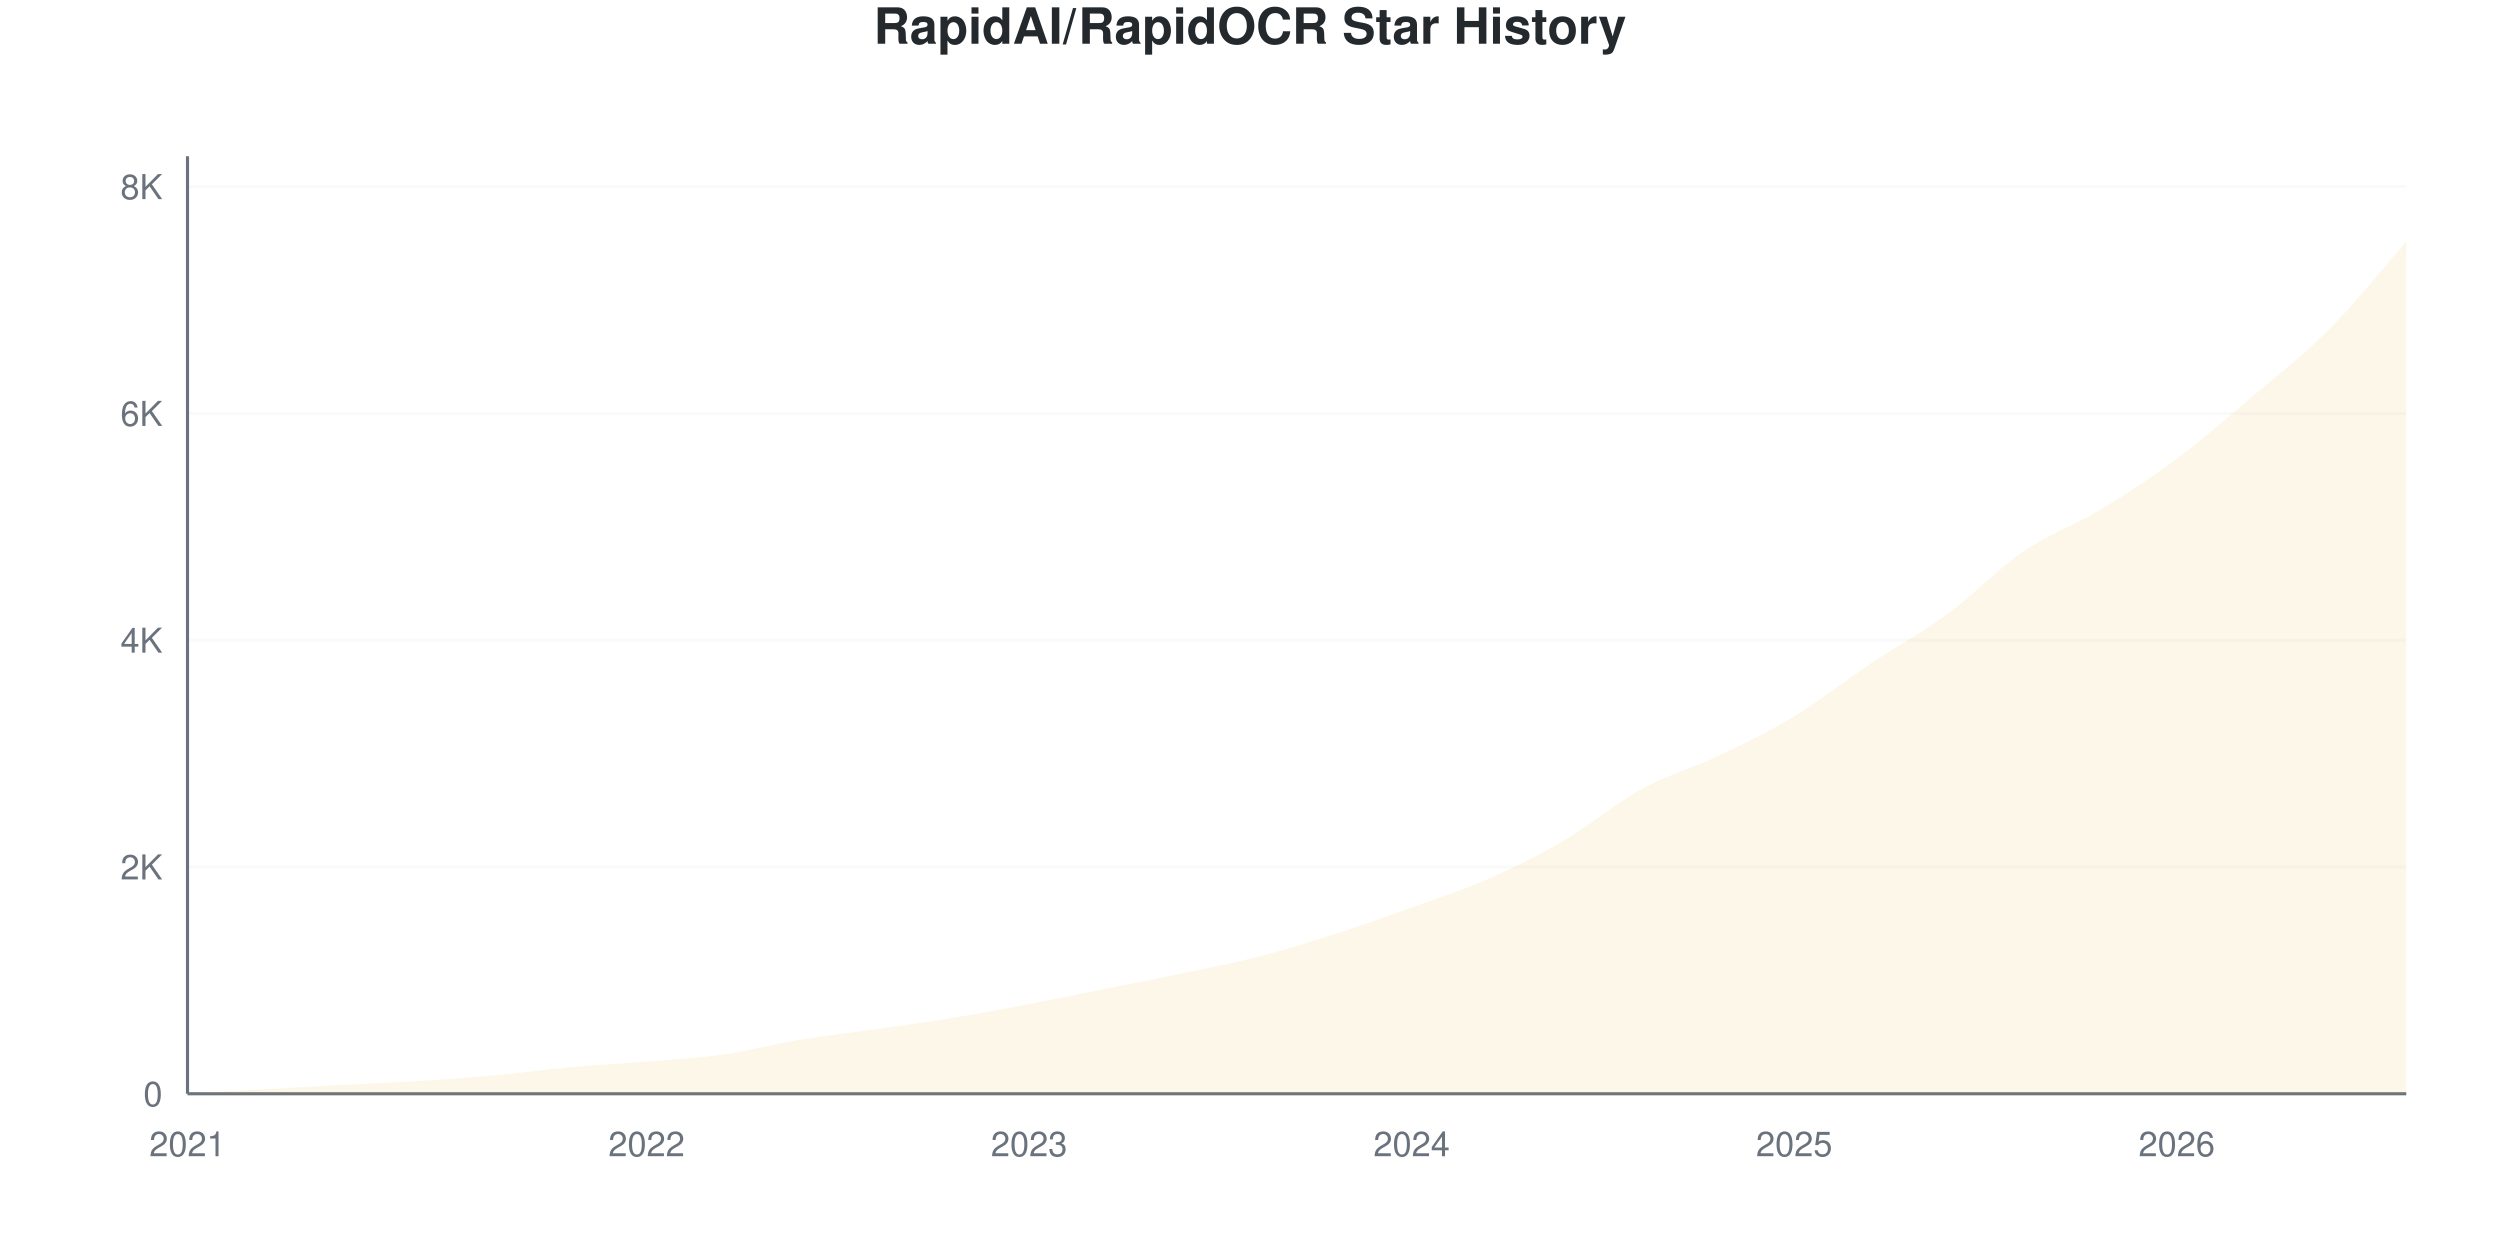
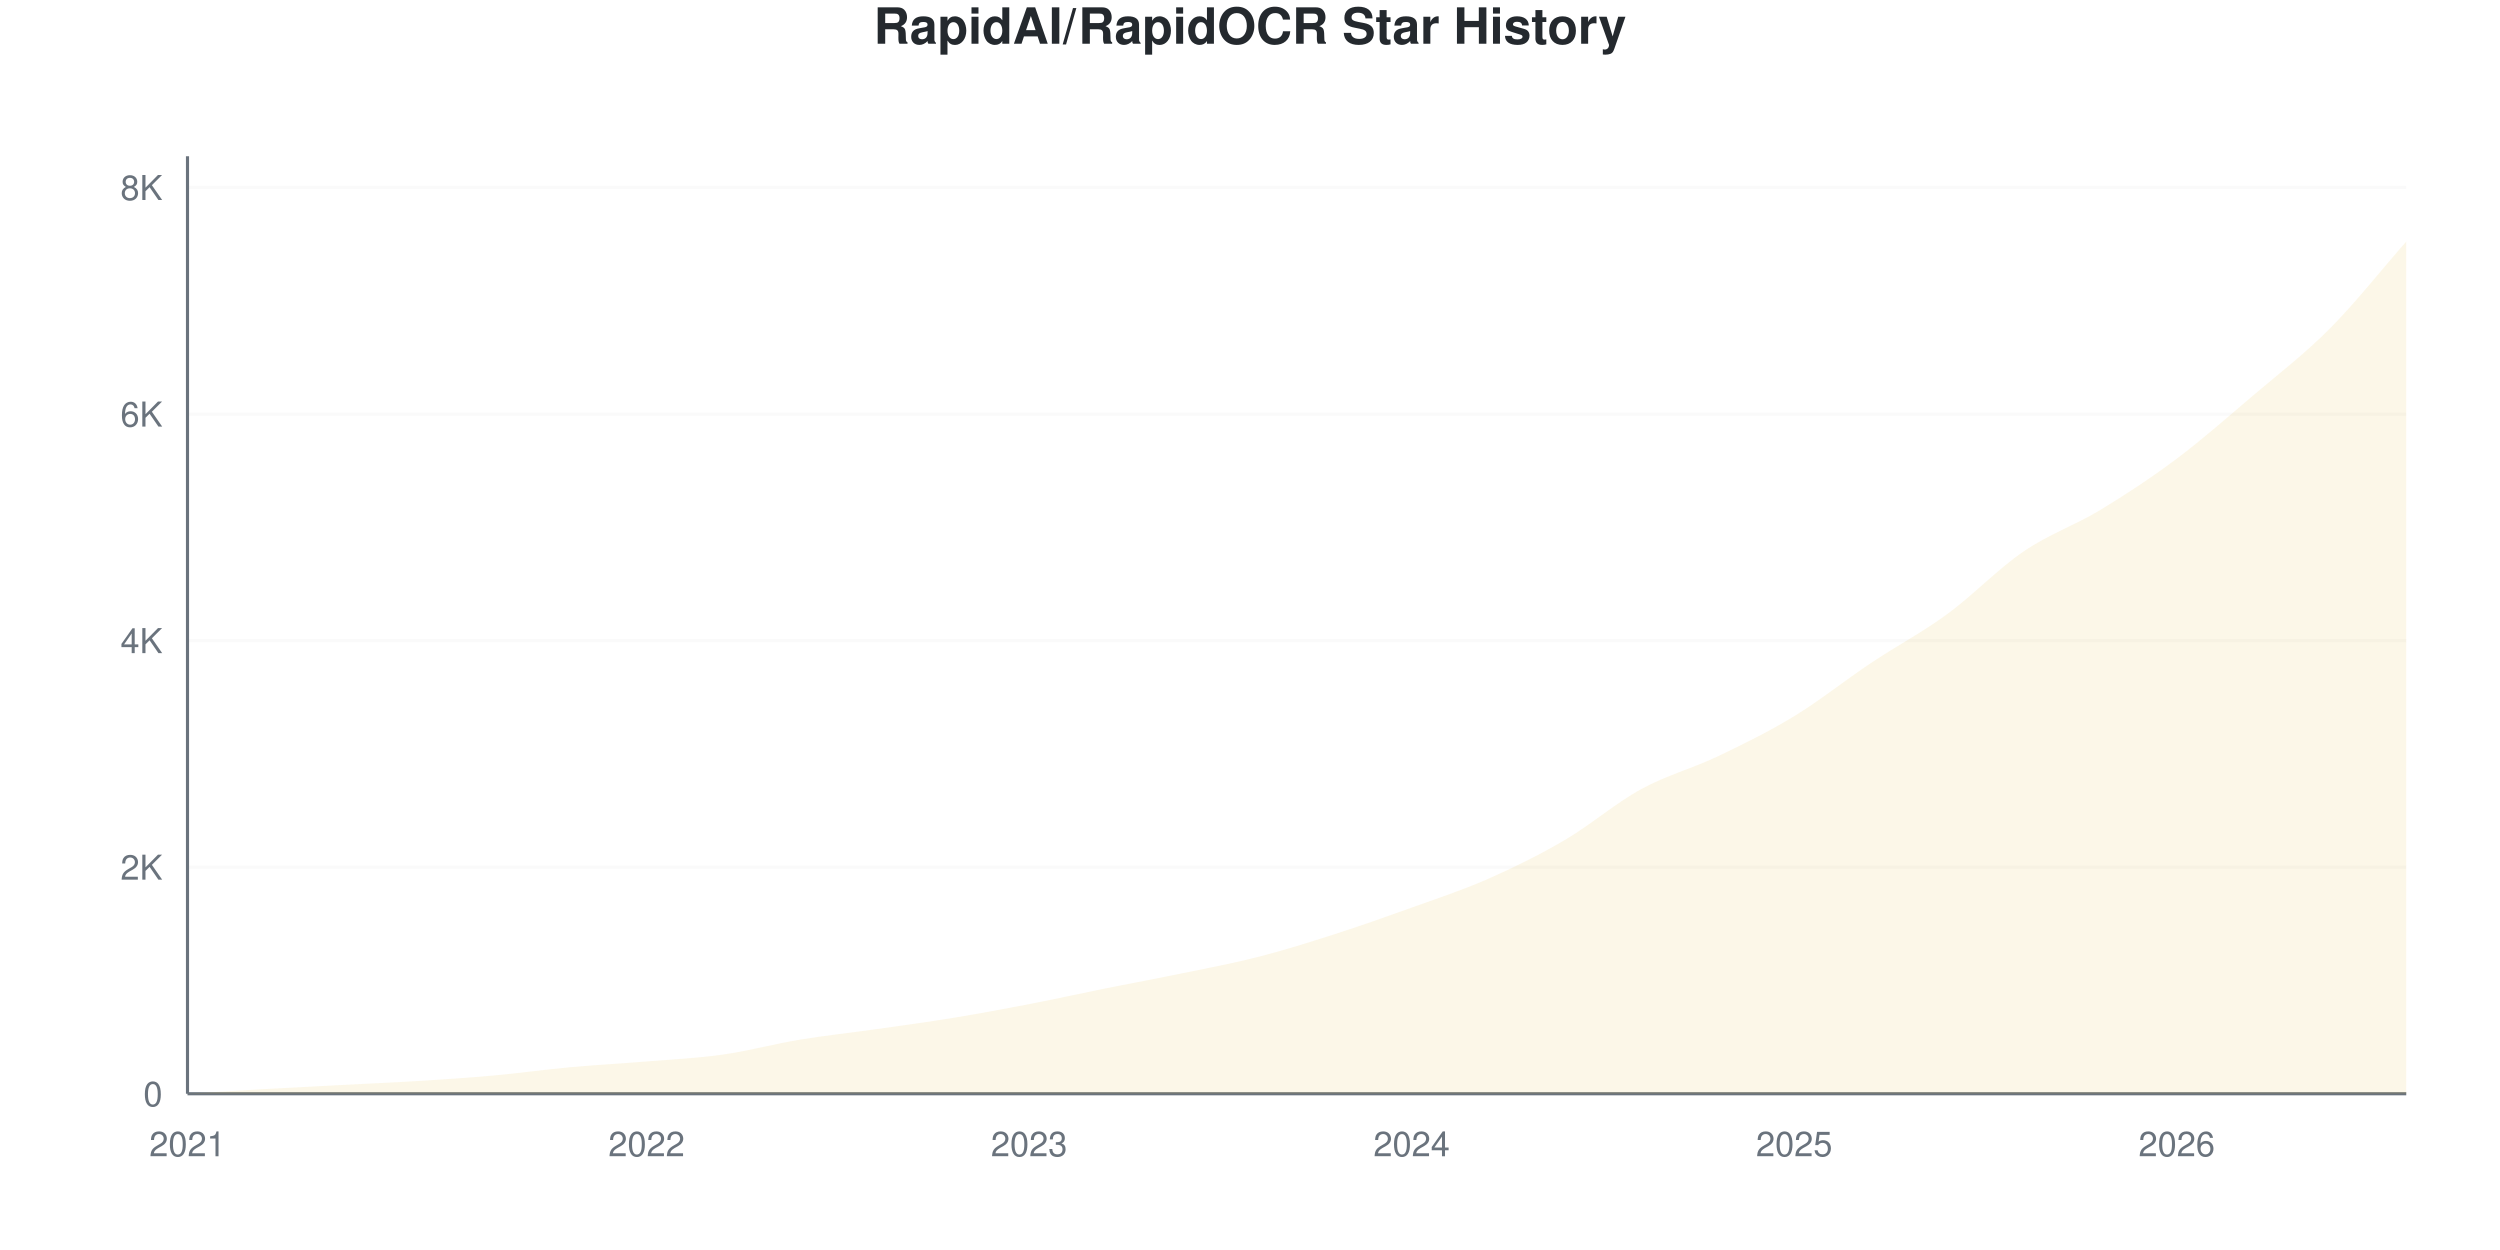
<svg xmlns="http://www.w3.org/2000/svg" viewBox="0 0 800 400" width="800" height="400">
  <style>
    @keyframes drawLine {
      to { stroke-dashoffset: 0; }
    }
    @keyframes fadeInPoint {
      from { opacity: 0; }
      to { opacity: 1; }
    }
    .data-line-0 {
      stroke-dasharray: 1177;
      stroke-dashoffset: 1177;
      animation: drawLine 2s ease-out forwards;
    }
    .data-point {
      opacity: 0;
      animation: fadeInPoint 0.5s ease-out forwards;
    }
    .chart-bg { fill: #fff; }
    .chart-text { fill: #24292e; }
    .chart-muted { fill: #6a737d; }
    .chart-grid { stroke: #eee; }
    .chart-axis { stroke: #6a737d; }
    @media (prefers-color-scheme: dark) {
      .chart-bg { fill: #0d1117; }
      .chart-text { fill: #e6edf3; }
      .chart-muted { fill: #8b949e; }
      .chart-grid { stroke: #21262d; }
      .chart-axis { stroke: #8b949e; }
    }
  </style>
  <rect width="800" height="400" class="chart-bg" />
  <text x="400" y="14" text-anchor="middle" class="chart-text" font-size="16" font-weight="bold" font-family="-apple-system, BlinkMacSystemFont, 'Segoe UI', Helvetica, Arial, sans-serif">RapidAI/RapidOCR Star History</text>
  <g class="grid">
    <line x1="60" y1="350" x2="770" y2="350" class="chart-grid" stroke-opacity="0.3" />
    <text x="52" y="354" text-anchor="end" class="chart-muted" font-size="11" font-family="-apple-system, BlinkMacSystemFont, 'Segoe UI', Helvetica, Arial, sans-serif">0</text>
-     <line x1="60" y1="277.431" x2="770" y2="277.431" class="chart-grid" stroke-opacity="0.3" />
-     <text x="52" y="281.431" text-anchor="end" class="chart-muted" font-size="11" font-family="-apple-system, BlinkMacSystemFont, 'Segoe UI', Helvetica, Arial, sans-serif">2K</text>
-     <line x1="60" y1="204.862" x2="770" y2="204.862" class="chart-grid" stroke-opacity="0.3" />
-     <text x="52" y="208.862" text-anchor="end" class="chart-muted" font-size="11" font-family="-apple-system, BlinkMacSystemFont, 'Segoe UI', Helvetica, Arial, sans-serif">4K</text>
-     <line x1="60" y1="132.293" x2="770" y2="132.293" class="chart-grid" stroke-opacity="0.3" />
-     <text x="52" y="136.293" text-anchor="end" class="chart-muted" font-size="11" font-family="-apple-system, BlinkMacSystemFont, 'Segoe UI', Helvetica, Arial, sans-serif">6K</text>
-     <line x1="60" y1="59.724" x2="770" y2="59.724" class="chart-grid" stroke-opacity="0.3" />
-     <text x="52" y="63.724" text-anchor="end" class="chart-muted" font-size="11" font-family="-apple-system, BlinkMacSystemFont, 'Segoe UI', Helvetica, Arial, sans-serif">8K</text>
+     <line x1="60" y1="277.501" x2="770" y2="277.501" class="chart-grid" stroke-opacity="0.3" />
+     <text x="52" y="281.501" text-anchor="end" class="chart-muted" font-size="11" font-family="-apple-system, BlinkMacSystemFont, 'Segoe UI', Helvetica, Arial, sans-serif">2K</text>
+     <line x1="60" y1="205.002" x2="770" y2="205.002" class="chart-grid" stroke-opacity="0.3" />
+     <text x="52" y="209.002" text-anchor="end" class="chart-muted" font-size="11" font-family="-apple-system, BlinkMacSystemFont, 'Segoe UI', Helvetica, Arial, sans-serif">4K</text>
+     <line x1="60" y1="132.504" x2="770" y2="132.504" class="chart-grid" stroke-opacity="0.3" />
+     <text x="52" y="136.504" text-anchor="end" class="chart-muted" font-size="11" font-family="-apple-system, BlinkMacSystemFont, 'Segoe UI', Helvetica, Arial, sans-serif">6K</text>
+     <line x1="60" y1="60.005" x2="770" y2="60.005" class="chart-grid" stroke-opacity="0.3" />
+     <text x="52" y="64.005" text-anchor="end" class="chart-muted" font-size="11" font-family="-apple-system, BlinkMacSystemFont, 'Segoe UI', Helvetica, Arial, sans-serif">8K</text>
  </g>
  <g class="milestones">
    
  </g>
  <g class="x-axis">
    <text x="60" y="370" text-anchor="middle" class="chart-muted" font-size="11" font-family="-apple-system, BlinkMacSystemFont, 'Segoe UI', Helvetica, Arial, sans-serif">2021</text>
    <text x="206.897" y="370" text-anchor="middle" class="chart-muted" font-size="11" font-family="-apple-system, BlinkMacSystemFont, 'Segoe UI', Helvetica, Arial, sans-serif">2022</text>
    <text x="329.31" y="370" text-anchor="middle" class="chart-muted" font-size="11" font-family="-apple-system, BlinkMacSystemFont, 'Segoe UI', Helvetica, Arial, sans-serif">2023</text>
    <text x="451.724" y="370" text-anchor="middle" class="chart-muted" font-size="11" font-family="-apple-system, BlinkMacSystemFont, 'Segoe UI', Helvetica, Arial, sans-serif">2024</text>
    <text x="574.138" y="370" text-anchor="middle" class="chart-muted" font-size="11" font-family="-apple-system, BlinkMacSystemFont, 'Segoe UI', Helvetica, Arial, sans-serif">2025</text>
    <text x="696.552" y="370" text-anchor="middle" class="chart-muted" font-size="11" font-family="-apple-system, BlinkMacSystemFont, 'Segoe UI', Helvetica, Arial, sans-serif">2026</text>
  </g>
  <line x1="60" y1="50" x2="60" y2="350" class="chart-axis" stroke-width="1" />
  <line x1="60" y1="350" x2="770" y2="350" class="chart-axis" stroke-width="1" />
-   <path d="M60,350 L60,349.964 C68.161,349.492 76.322,349.008 84.483,348.549 C92.644,348.089 100.805,347.642 108.966,347.206 C117.126,346.771 125.287,346.444 133.448,345.936 C141.609,345.428 149.77,344.896 157.931,344.158 C166.092,343.42 174.253,342.253 182.414,341.509 C190.575,340.766 198.736,340.373 206.897,339.695 C215.057,339.018 223.218,338.607 231.379,337.446 C239.54,336.284 247.701,334.083 255.862,332.729 C264.023,331.374 272.184,330.485 280.345,329.318 C288.506,328.151 296.667,327.062 304.828,325.726 C312.989,324.389 321.149,322.853 329.31,321.299 C337.471,319.745 345.632,318.039 353.793,316.401 C361.954,314.762 370.115,313.177 378.276,311.466 C386.437,309.754 394.598,308.231 402.759,306.132 C410.92,304.034 419.08,301.494 427.241,298.875 C435.402,296.257 443.563,293.354 451.724,290.421 C459.885,287.488 468.046,284.875 476.207,281.277 C484.368,277.679 492.529,273.621 500.69,268.832 C508.851,264.042 517.011,257.015 525.172,252.54 C533.333,248.065 541.494,245.864 549.655,241.981 C557.816,238.099 565.977,234.186 574.138,229.245 C582.299,224.305 590.46,217.785 598.621,212.337 C606.782,206.888 614.943,202.546 623.103,196.553 C631.264,190.56 639.425,181.948 647.586,176.379 C655.747,170.809 663.908,168.064 672.069,163.135 C680.23,158.206 688.391,152.891 696.552,146.807 C704.713,140.723 712.874,133.563 721.034,126.633 C729.195,119.702 737.356,113.449 745.517,105.225 C753.678,97 761.839,86.599 770,77.286 L770,350 L60,350 Z" fill="#dfb317" fill-opacity="0.1" />
-   <path d="M60,350 L60,349.964 C68.161,349.492 76.322,349.008 84.483,348.549 C92.644,348.089 100.805,347.642 108.966,347.206 C117.126,346.771 125.287,346.444 133.448,345.936 C141.609,345.428 149.77,344.896 157.931,344.158 C166.092,343.42 174.253,342.253 182.414,341.509 C190.575,340.766 198.736,340.373 206.897,339.695 C215.057,339.018 223.218,338.607 231.379,337.446 C239.54,336.284 247.701,334.083 255.862,332.729 C264.023,331.374 272.184,330.485 280.345,329.318 C288.506,328.151 296.667,327.062 304.828,325.726 C312.989,324.389 321.149,322.853 329.31,321.299 C337.471,319.745 345.632,318.039 353.793,316.401 C361.954,314.762 370.115,313.177 378.276,311.466 C386.437,309.754 394.598,308.231 402.759,306.132 C410.92,304.034 419.08,301.494 427.241,298.875 C435.402,296.257 443.563,293.354 451.724,290.421 C459.885,287.488 468.046,284.875 476.207,281.277 C484.368,277.679 492.529,273.621 500.69,268.832 C508.851,264.042 517.011,257.015 525.172,252.54 C533.333,248.065 541.494,245.864 549.655,241.981 C557.816,238.099 565.977,234.186 574.138,229.245 C582.299,224.305 590.46,217.785 598.621,212.337 C606.782,206.888 614.943,202.546 623.103,196.553 C631.264,190.56 639.425,181.948 647.586,176.379 C655.747,170.809 663.908,168.064 672.069,163.135 C680.23,158.206 688.391,152.891 696.552,146.807 C704.713,140.723 712.874,133.563 721.034,126.633 C729.195,119.702 737.356,113.449 745.517,105.225 C753.678,97 761.839,86.599 770,77.286" fill="none" stroke="#dfb317" stroke-width="2.5" class="data-line-0" />
+   <path d="M60,350 L60,349.964 C68.161,349.48 76.322,348.973 84.483,348.514 C92.644,348.055 100.805,347.638 108.966,347.209 C117.126,346.78 125.287,346.448 133.448,345.94 C141.609,345.433 149.77,344.901 157.931,344.164 C166.092,343.427 174.253,342.267 182.414,341.518 C190.575,340.768 198.736,340.346 206.897,339.669 C215.057,338.992 223.218,338.618 231.379,337.458 C239.54,336.298 247.701,334.062 255.862,332.709 C264.023,331.356 272.184,330.498 280.345,329.338 C288.506,328.178 296.667,327.084 304.828,325.749 C312.989,324.414 321.149,322.904 329.31,321.327 C337.471,319.75 345.632,317.931 353.793,316.288 C361.954,314.645 370.115,313.152 378.276,311.467 C386.437,309.781 394.598,308.271 402.759,306.174 C410.92,304.078 419.08,301.51 427.241,298.888 C435.402,296.266 443.563,293.384 451.724,290.442 C459.885,287.5 468.046,284.836 476.207,281.235 C484.368,277.634 492.529,273.623 500.69,268.838 C508.851,264.053 517.011,256.99 525.172,252.525 C533.333,248.061 541.494,245.94 549.655,242.049 C557.816,238.159 565.977,234.153 574.138,229.181 C582.299,224.209 590.46,217.659 598.621,212.216 C606.782,206.773 614.943,202.483 623.103,196.52 C631.264,190.557 639.425,181.99 647.586,176.438 C655.747,170.886 663.908,168.149 672.069,163.207 C680.23,158.265 688.391,152.9 696.552,146.786 C704.713,140.672 712.874,133.458 721.034,126.522 C729.195,119.587 737.356,113.376 745.517,105.172 C753.678,96.967 761.839,86.588 770,77.296 L770,350 L60,350 Z" fill="#dfb317" fill-opacity="0.1" />
+   <path d="M60,350 L60,349.964 C68.161,349.48 76.322,348.973 84.483,348.514 C92.644,348.055 100.805,347.638 108.966,347.209 C117.126,346.78 125.287,346.448 133.448,345.94 C141.609,345.433 149.77,344.901 157.931,344.164 C166.092,343.427 174.253,342.267 182.414,341.518 C190.575,340.768 198.736,340.346 206.897,339.669 C215.057,338.992 223.218,338.618 231.379,337.458 C239.54,336.298 247.701,334.062 255.862,332.709 C264.023,331.356 272.184,330.498 280.345,329.338 C288.506,328.178 296.667,327.084 304.828,325.749 C312.989,324.414 321.149,322.904 329.31,321.327 C337.471,319.75 345.632,317.931 353.793,316.288 C361.954,314.645 370.115,313.152 378.276,311.467 C386.437,309.781 394.598,308.271 402.759,306.174 C410.92,304.078 419.08,301.51 427.241,298.888 C435.402,296.266 443.563,293.384 451.724,290.442 C459.885,287.5 468.046,284.836 476.207,281.235 C484.368,277.634 492.529,273.623 500.69,268.838 C508.851,264.053 517.011,256.99 525.172,252.525 C533.333,248.061 541.494,245.94 549.655,242.049 C557.816,238.159 565.977,234.153 574.138,229.181 C582.299,224.209 590.46,217.659 598.621,212.216 C606.782,206.773 614.943,202.483 623.103,196.52 C631.264,190.557 639.425,181.99 647.586,176.438 C655.747,170.886 663.908,168.149 672.069,163.207 C680.23,158.265 688.391,152.9 696.552,146.786 C704.713,140.672 712.874,133.458 721.034,126.522 C729.195,119.587 737.356,113.376 745.517,105.172 C753.678,96.967 761.839,86.588 770,77.296" fill="none" stroke="#dfb317" stroke-width="2.5" class="data-line-0" />
  <g class="points">
    <circle cx="60" cy="349.964" r="4" fill="#dfb317" class="data-point" style="animation-delay: 1.50s" />
-     <circle cx="84.483" cy="348.549" r="4" fill="#dfb317" class="data-point" style="animation-delay: 1.55s" />
-     <circle cx="108.966" cy="347.206" r="4" fill="#dfb317" class="data-point" style="animation-delay: 1.60s" />
-     <circle cx="133.448" cy="345.936" r="4" fill="#dfb317" class="data-point" style="animation-delay: 1.65s" />
-     <circle cx="157.931" cy="344.158" r="4" fill="#dfb317" class="data-point" style="animation-delay: 1.70s" />
-     <circle cx="182.414" cy="341.509" r="4" fill="#dfb317" class="data-point" style="animation-delay: 1.75s" />
-     <circle cx="206.897" cy="339.695" r="4" fill="#dfb317" class="data-point" style="animation-delay: 1.80s" />
-     <circle cx="231.379" cy="337.446" r="4" fill="#dfb317" class="data-point" style="animation-delay: 1.85s" />
-     <circle cx="255.862" cy="332.729" r="4" fill="#dfb317" class="data-point" style="animation-delay: 1.90s" />
-     <circle cx="280.345" cy="329.318" r="4" fill="#dfb317" class="data-point" style="animation-delay: 1.95s" />
-     <circle cx="304.828" cy="325.726" r="4" fill="#dfb317" class="data-point" style="animation-delay: 2.00s" />
-     <circle cx="329.31" cy="321.299" r="4" fill="#dfb317" class="data-point" style="animation-delay: 2.05s" />
-     <circle cx="353.793" cy="316.401" r="4" fill="#dfb317" class="data-point" style="animation-delay: 2.10s" />
-     <circle cx="378.276" cy="311.466" r="4" fill="#dfb317" class="data-point" style="animation-delay: 2.15s" />
-     <circle cx="402.759" cy="306.132" r="4" fill="#dfb317" class="data-point" style="animation-delay: 2.20s" />
-     <circle cx="427.241" cy="298.875" r="4" fill="#dfb317" class="data-point" style="animation-delay: 2.25s" />
-     <circle cx="451.724" cy="290.421" r="4" fill="#dfb317" class="data-point" style="animation-delay: 2.30s" />
-     <circle cx="476.207" cy="281.277" r="4" fill="#dfb317" class="data-point" style="animation-delay: 2.35s" />
-     <circle cx="500.69" cy="268.832" r="4" fill="#dfb317" class="data-point" style="animation-delay: 2.40s" />
-     <circle cx="525.172" cy="252.54" r="4" fill="#dfb317" class="data-point" style="animation-delay: 2.45s" />
-     <circle cx="549.655" cy="241.981" r="4" fill="#dfb317" class="data-point" style="animation-delay: 2.50s" />
-     <circle cx="574.138" cy="229.245" r="4" fill="#dfb317" class="data-point" style="animation-delay: 2.55s" />
-     <circle cx="598.621" cy="212.337" r="4" fill="#dfb317" class="data-point" style="animation-delay: 2.60s" />
-     <circle cx="623.103" cy="196.553" r="4" fill="#dfb317" class="data-point" style="animation-delay: 2.65s" />
-     <circle cx="647.586" cy="176.379" r="4" fill="#dfb317" class="data-point" style="animation-delay: 2.70s" />
-     <circle cx="672.069" cy="163.135" r="4" fill="#dfb317" class="data-point" style="animation-delay: 2.75s" />
-     <circle cx="696.552" cy="146.807" r="4" fill="#dfb317" class="data-point" style="animation-delay: 2.80s" />
-     <circle cx="721.034" cy="126.633" r="4" fill="#dfb317" class="data-point" style="animation-delay: 2.85s" />
-     <circle cx="745.517" cy="105.225" r="4" fill="#dfb317" class="data-point" style="animation-delay: 2.90s" />
-     <circle cx="770" cy="77.286" r="4" fill="#dfb317" class="data-point" style="animation-delay: 2.95s" />
+     <circle cx="84.483" cy="348.514" r="4" fill="#dfb317" class="data-point" style="animation-delay: 1.55s" />
+     <circle cx="108.966" cy="347.209" r="4" fill="#dfb317" class="data-point" style="animation-delay: 1.60s" />
+     <circle cx="133.448" cy="345.94" r="4" fill="#dfb317" class="data-point" style="animation-delay: 1.65s" />
+     <circle cx="157.931" cy="344.164" r="4" fill="#dfb317" class="data-point" style="animation-delay: 1.70s" />
+     <circle cx="182.414" cy="341.518" r="4" fill="#dfb317" class="data-point" style="animation-delay: 1.75s" />
+     <circle cx="206.897" cy="339.669" r="4" fill="#dfb317" class="data-point" style="animation-delay: 1.80s" />
+     <circle cx="231.379" cy="337.458" r="4" fill="#dfb317" class="data-point" style="animation-delay: 1.85s" />
+     <circle cx="255.862" cy="332.709" r="4" fill="#dfb317" class="data-point" style="animation-delay: 1.90s" />
+     <circle cx="280.345" cy="329.338" r="4" fill="#dfb317" class="data-point" style="animation-delay: 1.95s" />
+     <circle cx="304.828" cy="325.749" r="4" fill="#dfb317" class="data-point" style="animation-delay: 2.00s" />
+     <circle cx="329.31" cy="321.327" r="4" fill="#dfb317" class="data-point" style="animation-delay: 2.05s" />
+     <circle cx="353.793" cy="316.288" r="4" fill="#dfb317" class="data-point" style="animation-delay: 2.10s" />
+     <circle cx="378.276" cy="311.467" r="4" fill="#dfb317" class="data-point" style="animation-delay: 2.15s" />
+     <circle cx="402.759" cy="306.174" r="4" fill="#dfb317" class="data-point" style="animation-delay: 2.20s" />
+     <circle cx="427.241" cy="298.888" r="4" fill="#dfb317" class="data-point" style="animation-delay: 2.25s" />
+     <circle cx="451.724" cy="290.442" r="4" fill="#dfb317" class="data-point" style="animation-delay: 2.30s" />
+     <circle cx="476.207" cy="281.235" r="4" fill="#dfb317" class="data-point" style="animation-delay: 2.35s" />
+     <circle cx="500.69" cy="268.838" r="4" fill="#dfb317" class="data-point" style="animation-delay: 2.40s" />
+     <circle cx="525.172" cy="252.525" r="4" fill="#dfb317" class="data-point" style="animation-delay: 2.45s" />
+     <circle cx="549.655" cy="242.049" r="4" fill="#dfb317" class="data-point" style="animation-delay: 2.50s" />
+     <circle cx="574.138" cy="229.181" r="4" fill="#dfb317" class="data-point" style="animation-delay: 2.55s" />
+     <circle cx="598.621" cy="212.216" r="4" fill="#dfb317" class="data-point" style="animation-delay: 2.60s" />
+     <circle cx="623.103" cy="196.52" r="4" fill="#dfb317" class="data-point" style="animation-delay: 2.65s" />
+     <circle cx="647.586" cy="176.438" r="4" fill="#dfb317" class="data-point" style="animation-delay: 2.70s" />
+     <circle cx="672.069" cy="163.207" r="4" fill="#dfb317" class="data-point" style="animation-delay: 2.75s" />
+     <circle cx="696.552" cy="146.786" r="4" fill="#dfb317" class="data-point" style="animation-delay: 2.80s" />
+     <circle cx="721.034" cy="126.522" r="4" fill="#dfb317" class="data-point" style="animation-delay: 2.85s" />
+     <circle cx="745.517" cy="105.172" r="4" fill="#dfb317" class="data-point" style="animation-delay: 2.90s" />
+     <circle cx="770" cy="77.296" r="4" fill="#dfb317" class="data-point" style="animation-delay: 2.95s" />
  </g>
</svg>
